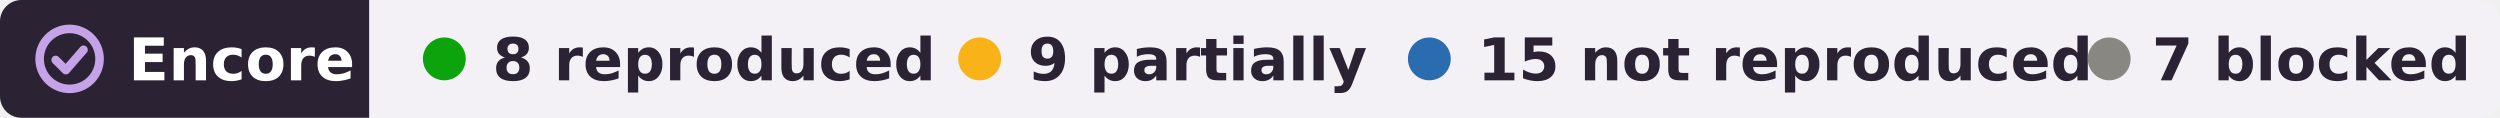
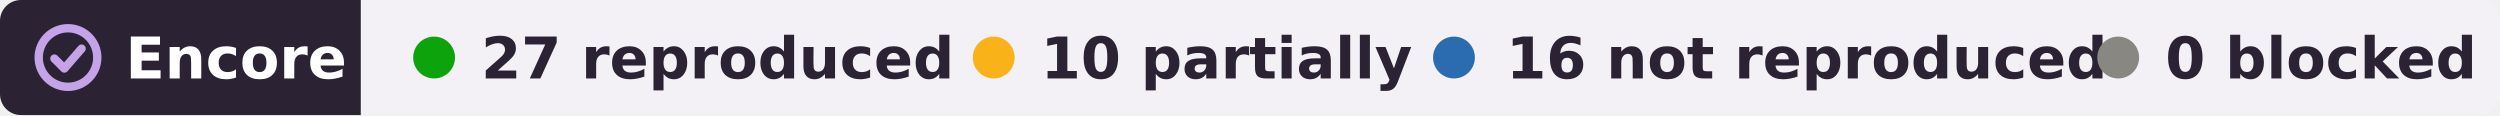
- <svg xmlns="http://www.w3.org/2000/svg" width="467" height="22" viewBox="0 0 467 22" role="img" aria-label="Encore: 8 reproduced, 9 partially reproduced, 15 not reproduced, 7 blocked, of 39 claims tested on DANDI:000041">
+ <svg xmlns="http://www.w3.org/2000/svg" width="478" height="22" viewBox="0 0 478 22" role="img" aria-label="Encore: 27 reproduced, 10 partially reproduced, 16 not reproduced, 0 blocked, of 53 claims tested on DANDI:000041">
  <clipPath id="r">
-     <rect width="467" height="22" rx="4" />
+     <rect width="478" height="22" rx="4" />
  </clipPath>
  <g clip-path="url(#r)">
    <rect width="69" height="22" fill="#2b2333" />
-     <rect x="69" width="398" height="22" fill="#f3f1f6" />
+     <rect x="69" width="409" height="22" fill="#f3f1f6" />
  </g>
  <g fill="none" stroke="#c4a3e8" stroke-width="1.6" stroke-linecap="round" stroke-linejoin="round">
    <circle cx="13" cy="11" r="5.6" />
    <path d="M10.4 11.2l1.9 1.9 3.3-3.8" />
  </g>
  <g font-family="Verdana,DejaVu Sans,Geneva,sans-serif" font-size="11" font-weight="bold">
    <text x="24" y="15" fill="#fff" textLength="39">Encore</text>
    <g fill="#2b2333">
      <circle cx="83" cy="11" r="4" fill="#0ca30c" />
-       <text x="92" y="15" textLength="73">8 reproduced</text>
-       <circle cx="183" cy="11" r="4" fill="#fab219" />
-       <text x="192" y="15" textLength="57">9 partially</text>
-       <circle cx="267" cy="11" r="4" fill="#2b6cb0" />
-       <text x="276" y="15" textLength="99">15 not reproduced</text>
-       <circle cx="394" cy="11" r="4" fill="#898781" />
-       <text x="402" y="15" textLength="54">7 blocked</text>
+       <text x="92" y="15" textLength="80">27 reproduced</text>
+       <circle cx="190" cy="11" r="4" fill="#fab219" />
+       <text x="199" y="15" textLength="62">10 partially</text>
+       <circle cx="278" cy="11" r="4" fill="#2b6cb0" />
+       <text x="288" y="15" textLength="99">16 not reproduced</text>
+       <circle cx="405" cy="11" r="4" fill="#898781" />
+       <text x="414" y="15" textLength="54">0 blocked</text>
    </g>
  </g>
</svg>
